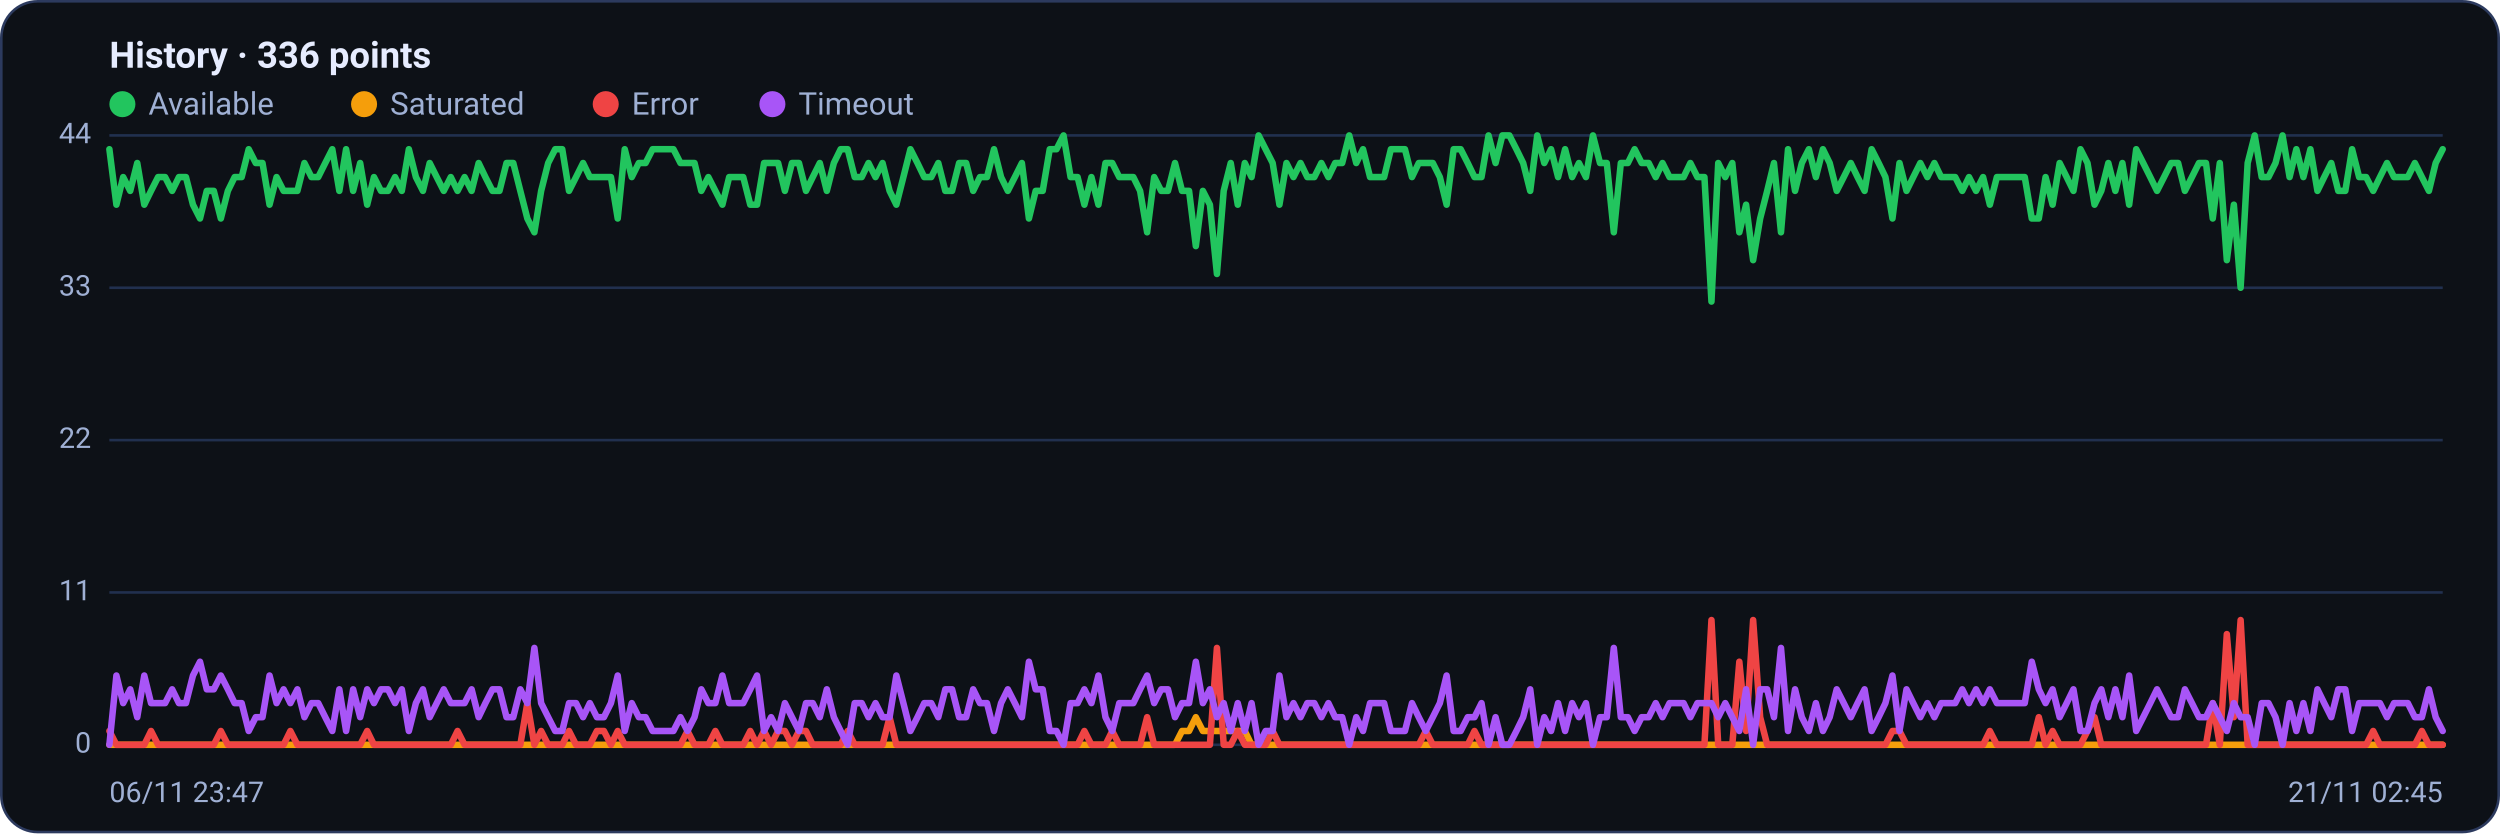
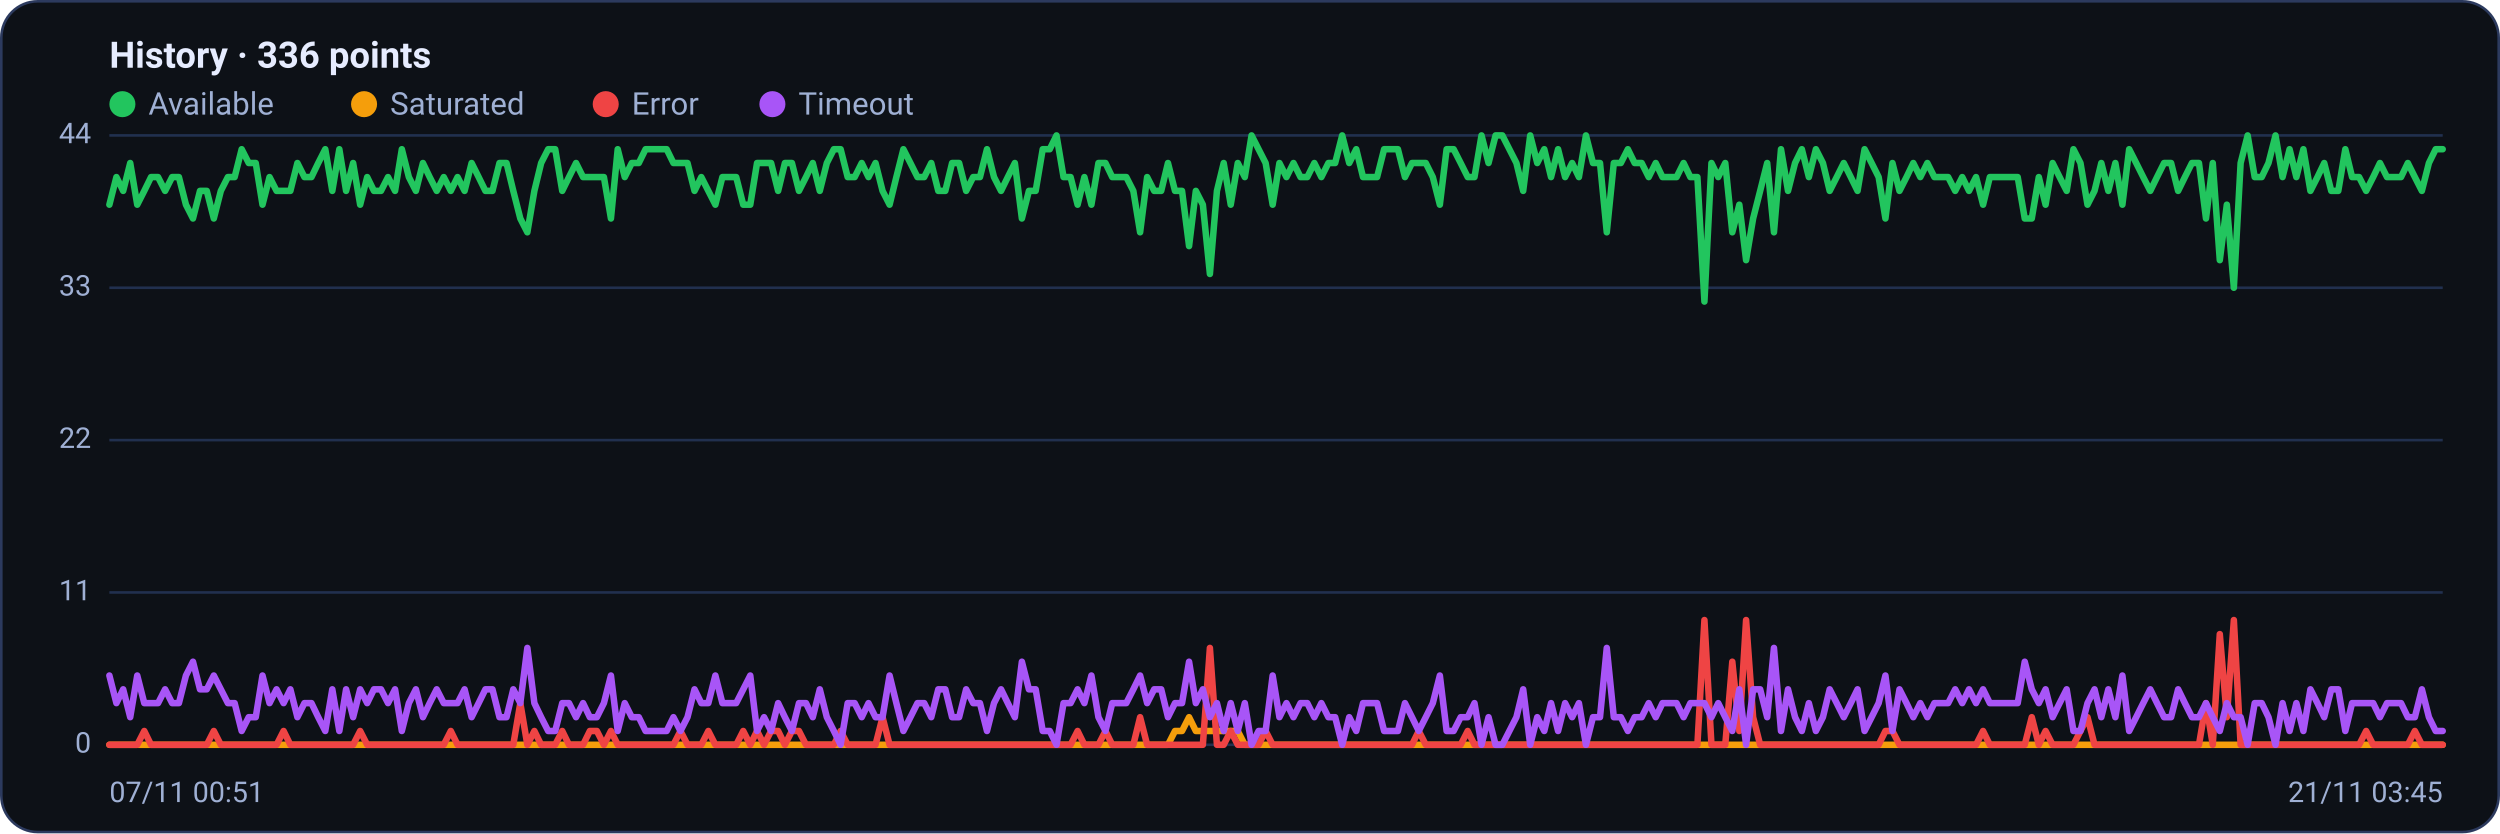
<svg xmlns="http://www.w3.org/2000/svg" viewBox="0 0 960 320" width="960" height="320" font-family="Segoe UI, system-ui, -apple-system, Roboto, Helvetica, Arial, sans-serif" role="img" aria-label="Availability history per region">
  <rect x="0.5" y="0.5" width="959" height="319" rx="14" fill="#0d1117" stroke="#2c3a5e" />
  <text x="42" y="26" font-size="14" font-weight="600" fill="#e6ecff">History · 336 points</text>
  <circle cx="47" cy="40" r="5" fill="#22c55e" />
  <text x="57" y="44" font-size="12" fill="#9fb0d4">Available</text>
  <circle cx="139.8" cy="40" r="5" fill="#f59e0b" />
  <text x="149.8" y="44" font-size="12" fill="#9fb0d4">Saturated</text>
  <circle cx="232.6" cy="40" r="5" fill="#ef4444" />
  <text x="242.6" y="44" font-size="12" fill="#9fb0d4">Error</text>
  <circle cx="296.6" cy="40" r="5" fill="#a855f7" />
  <text x="306.6" y="44" font-size="12" fill="#9fb0d4">Timeout</text>
  <line x1="42" y1="286.0" x2="938" y2="286.0" stroke="#21304f" stroke-width="1" />
  <text x="35" y="289.0" text-anchor="end" font-size="11" fill="#9fb0d4">0</text>
  <line x1="42" y1="227.5" x2="938" y2="227.5" stroke="#21304f" stroke-width="1" />
  <text x="35" y="230.5" text-anchor="end" font-size="11" fill="#9fb0d4">11</text>
  <line x1="42" y1="169.0" x2="938" y2="169.0" stroke="#21304f" stroke-width="1" />
  <text x="35" y="172.0" text-anchor="end" font-size="11" fill="#9fb0d4">22</text>
  <line x1="42" y1="110.5" x2="938" y2="110.5" stroke="#21304f" stroke-width="1" />
  <text x="35" y="113.5" text-anchor="end" font-size="11" fill="#9fb0d4">33</text>
  <line x1="42" y1="52.0" x2="938" y2="52.0" stroke="#21304f" stroke-width="1" />
  <text x="35" y="55.0" text-anchor="end" font-size="11" fill="#9fb0d4">44</text>
-   <polyline fill="none" stroke="#22c55e" stroke-width="2.5" stroke-linejoin="round" stroke-linecap="round" points="42.0,57.3 44.7,78.6 47.3,68.0 50.0,73.3 52.7,62.6 55.4,78.6 58.0,73.3 60.7,68.0 63.4,68.0 66.1,73.3 68.7,68.0 71.4,68.0 74.1,78.6 76.8,83.9 79.4,73.3 82.1,73.3 84.8,83.9 87.5,73.3 90.1,68.0 92.8,68.0 95.5,57.3 98.2,62.6 100.8,62.6 103.5,78.6 106.2,68.0 108.9,73.3 111.5,73.3 114.2,73.3 116.9,62.6 119.6,68.0 122.2,68.0 124.9,62.6 127.6,57.3 130.3,73.3 132.9,57.3 135.6,73.3 138.3,62.6 141.0,78.6 143.6,68.0 146.3,73.3 149.0,73.3 151.7,68.0 154.3,73.3 157.0,57.3 159.7,68.0 162.4,73.3 165.0,62.6 167.7,68.0 170.4,73.3 173.1,68.0 175.7,73.3 178.4,68.0 181.1,73.3 183.8,62.6 186.4,68.0 189.1,73.3 191.8,73.3 194.5,62.6 197.1,62.6 199.8,73.3 202.5,83.9 205.2,89.2 207.8,73.3 210.5,62.6 213.2,57.3 215.9,57.3 218.5,73.3 221.2,68.0 223.9,62.6 226.5,68.0 229.2,68.0 231.9,68.0 234.6,68.0 237.2,83.9 239.9,57.3 242.6,68.0 245.3,62.6 247.9,62.6 250.6,57.3 253.3,57.3 256.0,57.3 258.6,57.3 261.3,62.6 264.0,62.6 266.7,62.6 269.3,73.3 272.0,68.0 274.7,73.3 277.4,78.6 280.0,68.0 282.7,68.0 285.4,68.0 288.1,78.6 290.7,78.6 293.4,62.6 296.1,62.6 298.8,62.6 301.4,73.3 304.1,62.6 306.8,62.6 309.5,73.3 312.1,68.0 314.8,62.6 317.5,73.3 320.2,62.6 322.8,57.3 325.5,57.3 328.2,68.0 330.9,68.0 333.5,62.6 336.2,68.0 338.9,62.6 341.6,73.3 344.2,78.6 346.9,68.0 349.6,57.3 352.3,62.6 354.9,68.0 357.6,68.0 360.3,62.6 363.0,73.3 365.6,73.3 368.3,62.6 371.0,62.6 373.7,73.3 376.3,68.0 379.0,68.0 381.7,57.3 384.4,68.0 387.0,73.3 389.7,68.0 392.4,62.6 395.1,83.9 397.7,73.3 400.4,73.3 403.1,57.3 405.7,57.3 408.4,52.0 411.1,68.0 413.8,68.0 416.4,78.6 419.1,68.0 421.8,78.6 424.5,62.6 427.1,62.6 429.8,68.0 432.5,68.0 435.2,68.0 437.8,73.3 440.5,89.2 443.2,68.0 445.9,73.3 448.5,73.3 451.2,62.6 453.9,73.3 456.6,73.3 459.2,94.5 461.9,73.3 464.6,78.6 467.3,105.2 469.9,73.3 472.6,62.6 475.3,78.6 478.0,62.6 480.6,68.0 483.3,52.0 486.0,57.3 488.7,62.6 491.3,78.6 494.0,62.6 496.7,68.0 499.4,62.6 502.0,68.0 504.7,68.0 507.4,62.6 510.1,68.0 512.7,62.6 515.4,62.6 518.1,52.0 520.8,62.6 523.4,57.3 526.1,68.0 528.8,68.0 531.5,68.0 534.1,57.3 536.8,57.3 539.5,57.3 542.2,68.0 544.8,62.6 547.5,62.6 550.2,62.6 552.9,68.0 555.5,78.6 558.2,57.3 560.9,57.3 563.6,62.6 566.2,68.0 568.9,68.0 571.6,52.0 574.3,62.6 576.9,52.0 579.6,52.0 582.3,57.3 584.9,62.6 587.6,73.3 590.3,52.0 593.0,62.6 595.6,57.3 598.3,68.0 601.0,57.3 603.7,68.0 606.3,62.6 609.0,68.0 611.7,52.0 614.4,62.6 617.0,62.6 619.7,89.2 622.4,62.6 625.1,62.6 627.7,57.3 630.4,62.6 633.1,62.6 635.8,68.0 638.4,62.6 641.1,68.0 643.8,68.0 646.5,68.0 649.1,62.6 651.8,68.0 654.5,68.0 657.2,115.8 659.8,62.6 662.5,68.0 665.2,62.6 667.9,89.2 670.5,78.6 673.2,99.9 675.9,83.9 678.6,73.3 681.2,62.6 683.9,89.2 686.6,57.3 689.3,73.3 691.9,62.6 694.6,57.3 697.3,68.0 700.0,57.3 702.6,62.6 705.3,73.3 708.0,68.0 710.7,62.6 713.3,68.0 716.0,73.3 718.7,57.3 721.4,62.6 724.0,68.0 726.7,83.9 729.4,62.6 732.1,73.3 734.7,68.0 737.4,62.6 740.1,68.0 742.8,62.6 745.4,68.0 748.1,68.0 750.8,68.0 753.5,73.3 756.1,68.0 758.8,73.3 761.5,68.0 764.1,78.6 766.8,68.0 769.5,68.0 772.2,68.0 774.8,68.0 777.5,68.0 780.2,83.9 782.9,83.9 785.5,68.0 788.2,78.6 790.9,62.6 793.6,68.0 796.2,73.3 798.9,57.3 801.6,62.6 804.3,78.6 806.9,73.3 809.6,62.6 812.3,73.3 815.0,62.6 817.6,78.6 820.3,57.3 823.0,62.6 825.7,68.0 828.3,73.3 831.0,68.0 833.7,62.6 836.4,62.6 839.0,73.3 841.7,68.0 844.4,62.6 847.1,62.6 849.7,83.9 852.4,62.6 855.1,99.9 857.8,78.6 860.4,110.5 863.1,62.6 865.8,52.0 868.5,68.0 871.1,68.0 873.8,62.6 876.5,52.0 879.2,68.0 881.8,57.3 884.5,68.0 887.2,57.3 889.9,73.3 892.5,68.0 895.2,62.6 897.9,73.3 900.6,73.3 903.2,57.3 905.9,68.0 908.6,68.0 911.3,73.3 913.9,68.0 916.6,62.6 919.3,68.0 922.0,68.0 924.6,68.0 927.3,62.6 930.0,68.0 932.7,73.3 935.3,62.6 938.0,57.3" />
-   <polyline fill="none" stroke="#f59e0b" stroke-width="2.5" stroke-linejoin="round" stroke-linecap="round" points="42.0,286.0 44.7,286.0 47.3,286.0 50.0,286.0 52.7,286.0 55.4,286.0 58.0,286.0 60.7,286.0 63.4,286.0 66.1,286.0 68.7,286.0 71.4,286.0 74.1,286.0 76.8,286.0 79.4,286.0 82.1,286.0 84.8,286.0 87.5,286.0 90.1,286.0 92.8,286.0 95.5,286.0 98.2,286.0 100.8,286.0 103.5,286.0 106.2,286.0 108.9,286.0 111.5,286.0 114.2,286.0 116.9,286.0 119.6,286.0 122.2,286.0 124.9,286.0 127.6,286.0 130.3,286.0 132.9,286.0 135.6,286.0 138.3,286.0 141.0,286.0 143.6,286.0 146.3,286.0 149.0,286.0 151.7,286.0 154.3,286.0 157.0,286.0 159.7,286.0 162.4,286.0 165.0,286.0 167.7,286.0 170.4,286.0 173.1,286.0 175.7,286.0 178.4,286.0 181.1,286.0 183.8,286.0 186.4,286.0 189.1,286.0 191.8,286.0 194.5,286.0 197.1,286.0 199.8,286.0 202.5,286.0 205.2,286.0 207.8,286.0 210.5,286.0 213.2,286.0 215.9,286.0 218.5,286.0 221.2,286.0 223.9,286.0 226.5,286.0 229.2,286.0 231.9,286.0 234.6,286.0 237.2,286.0 239.9,286.0 242.6,286.0 245.3,286.0 247.9,286.0 250.6,286.0 253.3,286.0 256.0,286.0 258.6,286.0 261.3,286.0 264.0,286.0 266.7,286.0 269.3,286.0 272.0,286.0 274.7,286.0 277.4,286.0 280.0,286.0 282.7,286.0 285.4,286.0 288.1,286.0 290.7,286.0 293.4,286.0 296.1,286.0 298.8,286.0 301.4,286.0 304.1,286.0 306.8,286.0 309.5,286.0 312.1,286.0 314.8,286.0 317.5,286.0 320.2,286.0 322.8,286.0 325.5,286.0 328.2,286.0 330.9,286.0 333.5,286.0 336.2,286.0 338.9,286.0 341.6,286.0 344.2,286.0 346.9,286.0 349.6,286.0 352.3,286.0 354.9,286.0 357.6,286.0 360.3,286.0 363.0,286.0 365.6,286.0 368.3,286.0 371.0,286.0 373.7,286.0 376.3,286.0 379.0,286.0 381.7,286.0 384.4,286.0 387.0,286.0 389.7,286.0 392.4,286.0 395.1,286.0 397.7,286.0 400.4,286.0 403.1,286.0 405.7,286.0 408.4,286.0 411.1,286.0 413.8,286.0 416.4,286.0 419.1,286.0 421.8,286.0 424.5,286.0 427.1,286.0 429.8,286.0 432.5,286.0 435.2,286.0 437.8,286.0 440.5,286.0 443.2,286.0 445.9,286.0 448.5,286.0 451.2,286.0 453.9,280.7 456.6,280.7 459.2,275.4 461.9,280.7 464.6,280.7 467.3,280.7 469.9,280.7 472.6,280.7 475.3,280.7 478.0,280.7 480.6,286.0 483.3,286.0 486.0,286.0 488.7,286.0 491.3,286.0 494.0,286.0 496.7,286.0 499.4,286.0 502.0,286.0 504.7,286.0 507.4,286.0 510.1,286.0 512.7,286.0 515.4,286.0 518.1,286.0 520.8,286.0 523.4,286.0 526.1,286.0 528.8,286.0 531.5,286.0 534.1,286.0 536.8,286.0 539.5,286.0 542.2,286.0 544.8,286.0 547.5,286.0 550.2,286.0 552.9,286.0 555.5,286.0 558.2,286.0 560.9,286.0 563.6,286.0 566.2,286.0 568.9,286.0 571.6,286.0 574.3,286.0 576.9,286.0 579.6,286.0 582.3,286.0 584.9,286.0 587.6,286.0 590.3,286.0 593.0,286.0 595.6,286.0 598.3,286.0 601.0,286.0 603.7,286.0 606.3,286.0 609.0,286.0 611.7,286.0 614.4,286.0 617.0,286.0 619.7,286.0 622.4,286.0 625.1,286.0 627.7,286.0 630.4,286.0 633.1,286.0 635.8,286.0 638.4,286.0 641.1,286.0 643.8,286.0 646.5,286.0 649.1,286.0 651.8,286.0 654.5,286.0 657.2,286.0 659.8,286.0 662.5,286.0 665.2,286.0 667.9,286.0 670.5,286.0 673.2,286.0 675.9,286.0 678.6,286.0 681.2,286.0 683.9,286.0 686.6,286.0 689.3,286.0 691.9,286.0 694.6,286.0 697.3,286.0 700.0,286.0 702.6,286.0 705.3,286.0 708.0,286.0 710.7,286.0 713.3,286.0 716.0,286.0 718.7,286.0 721.4,286.0 724.0,286.0 726.7,286.0 729.4,286.0 732.1,286.0 734.7,286.0 737.4,286.0 740.1,286.0 742.8,286.0 745.4,286.0 748.1,286.0 750.8,286.0 753.5,286.0 756.1,286.0 758.8,286.0 761.5,286.0 764.1,286.0 766.8,286.0 769.5,286.0 772.2,286.0 774.8,286.0 777.5,286.0 780.2,286.0 782.9,286.0 785.5,286.0 788.2,286.0 790.9,286.0 793.6,286.0 796.2,286.0 798.9,286.0 801.6,286.0 804.3,286.0 806.9,286.0 809.6,286.0 812.3,286.0 815.0,286.0 817.6,286.0 820.3,286.0 823.0,286.0 825.7,286.0 828.3,286.0 831.0,286.0 833.7,286.0 836.4,286.0 839.0,286.0 841.7,286.0 844.4,286.0 847.1,286.0 849.7,286.0 852.4,286.0 855.1,286.0 857.8,286.0 860.4,286.0 863.1,286.0 865.8,286.0 868.5,286.0 871.1,286.0 873.8,286.0 876.5,286.0 879.2,286.0 881.8,286.0 884.5,286.0 887.2,286.0 889.9,286.0 892.5,286.0 895.2,286.0 897.9,286.0 900.6,286.0 903.2,286.0 905.9,286.0 908.6,286.0 911.3,286.0 913.9,286.0 916.6,286.0 919.3,286.0 922.0,286.0 924.6,286.0 927.3,286.0 930.0,286.0 932.7,286.0 935.3,286.0 938.0,286.0" />
-   <polyline fill="none" stroke="#ef4444" stroke-width="2.5" stroke-linejoin="round" stroke-linecap="round" points="42.0,280.7 44.7,286.0 47.3,286.0 50.0,286.0 52.7,286.0 55.4,286.0 58.0,280.7 60.7,286.0 63.4,286.0 66.1,286.0 68.7,286.0 71.4,286.0 74.1,286.0 76.8,286.0 79.4,286.0 82.1,286.0 84.8,280.7 87.5,286.0 90.1,286.0 92.8,286.0 95.5,286.0 98.2,286.0 100.8,286.0 103.5,286.0 106.2,286.0 108.9,286.0 111.5,280.7 114.2,286.0 116.9,286.0 119.6,286.0 122.2,286.0 124.9,286.0 127.6,286.0 130.3,286.0 132.9,286.0 135.6,286.0 138.3,286.0 141.0,280.7 143.6,286.0 146.3,286.0 149.0,286.0 151.7,286.0 154.3,286.0 157.0,286.0 159.7,286.0 162.4,286.0 165.0,286.0 167.7,286.0 170.4,286.0 173.1,286.0 175.7,280.7 178.4,286.0 181.1,286.0 183.8,286.0 186.4,286.0 189.1,286.0 191.8,286.0 194.5,286.0 197.1,286.0 199.8,286.0 202.5,270.0 205.2,286.0 207.8,280.7 210.5,286.0 213.2,286.0 215.9,286.0 218.5,280.7 221.2,286.0 223.9,286.0 226.5,286.0 229.2,280.7 231.9,280.7 234.6,286.0 237.2,280.7 239.9,286.0 242.6,286.0 245.3,286.0 247.9,286.0 250.6,286.0 253.3,286.0 256.0,286.0 258.6,286.0 261.3,286.0 264.0,280.7 266.7,286.0 269.3,286.0 272.0,286.0 274.7,280.7 277.4,286.0 280.0,286.0 282.7,286.0 285.4,286.0 288.1,280.7 290.7,286.0 293.4,280.7 296.1,286.0 298.8,280.7 301.4,280.7 304.1,286.0 306.8,280.7 309.5,280.7 312.1,286.0 314.8,286.0 317.5,286.0 320.2,286.0 322.8,286.0 325.5,280.7 328.2,286.0 330.9,286.0 333.5,286.0 336.2,286.0 338.9,286.0 341.6,275.4 344.2,286.0 346.9,286.0 349.6,286.0 352.3,286.0 354.9,286.0 357.6,286.0 360.3,286.0 363.0,286.0 365.6,286.0 368.3,286.0 371.0,286.0 373.7,286.0 376.3,286.0 379.0,286.0 381.7,286.0 384.4,286.0 387.0,286.0 389.7,286.0 392.4,286.0 395.1,286.0 397.7,286.0 400.4,286.0 403.1,286.0 405.7,286.0 408.4,286.0 411.1,286.0 413.8,286.0 416.4,280.7 419.1,286.0 421.8,286.0 424.5,286.0 427.1,280.7 429.8,286.0 432.5,286.0 435.2,286.0 437.8,286.0 440.5,275.4 443.2,286.0 445.9,286.0 448.5,286.0 451.2,286.0 453.9,286.0 456.6,286.0 459.2,286.0 461.9,286.0 464.6,286.0 467.3,248.8 469.9,286.0 472.6,286.0 475.3,280.7 478.0,286.0 480.6,286.0 483.3,286.0 486.0,286.0 488.7,280.7 491.3,286.0 494.0,286.0 496.7,286.0 499.4,286.0 502.0,286.0 504.7,286.0 507.4,286.0 510.1,286.0 512.7,286.0 515.4,286.0 518.1,286.0 520.8,286.0 523.4,286.0 526.1,286.0 528.8,286.0 531.5,286.0 534.1,286.0 536.8,286.0 539.5,286.0 542.2,286.0 544.8,286.0 547.5,280.7 550.2,286.0 552.9,286.0 555.5,286.0 558.2,286.0 560.9,286.0 563.6,286.0 566.2,280.7 568.9,286.0 571.6,286.0 574.3,286.0 576.9,286.0 579.6,286.0 582.3,286.0 584.9,286.0 587.6,286.0 590.3,286.0 593.0,286.0 595.6,286.0 598.3,286.0 601.0,286.0 603.7,286.0 606.3,286.0 609.0,286.0 611.7,286.0 614.4,286.0 617.0,286.0 619.7,286.0 622.4,286.0 625.1,286.0 627.7,286.0 630.4,286.0 633.1,286.0 635.8,286.0 638.4,286.0 641.1,286.0 643.8,286.0 646.5,286.0 649.1,286.0 651.8,286.0 654.5,286.0 657.2,238.1 659.8,286.0 662.5,286.0 665.2,286.0 667.9,254.1 670.5,280.7 673.2,238.1 675.9,275.4 678.6,286.0 681.2,286.0 683.9,286.0 686.6,286.0 689.3,286.0 691.9,286.0 694.6,286.0 697.3,286.0 700.0,286.0 702.6,286.0 705.3,286.0 708.0,286.0 710.7,286.0 713.3,286.0 716.0,286.0 718.7,286.0 721.4,286.0 724.0,286.0 726.7,280.7 729.4,280.7 732.1,286.0 734.7,286.0 737.4,286.0 740.1,286.0 742.8,286.0 745.4,286.0 748.1,286.0 750.8,286.0 753.5,286.0 756.1,286.0 758.8,286.0 761.5,286.0 764.1,280.7 766.8,286.0 769.5,286.0 772.2,286.0 774.8,286.0 777.5,286.0 780.2,286.0 782.9,275.4 785.5,286.0 788.2,280.7 790.9,286.0 793.6,286.0 796.2,286.0 798.9,286.0 801.6,280.7 804.3,275.4 806.9,286.0 809.6,286.0 812.3,286.0 815.0,286.0 817.6,286.0 820.3,286.0 823.0,286.0 825.7,286.0 828.3,286.0 831.0,286.0 833.7,286.0 836.4,286.0 839.0,286.0 841.7,286.0 844.4,286.0 847.1,286.0 849.7,270.0 852.4,286.0 855.1,243.5 857.8,275.4 860.4,238.1 863.1,286.0 865.8,286.0 868.5,286.0 871.1,286.0 873.8,286.0 876.5,286.0 879.2,286.0 881.8,286.0 884.5,286.0 887.2,286.0 889.9,286.0 892.5,286.0 895.2,286.0 897.9,286.0 900.6,286.0 903.2,286.0 905.9,286.0 908.6,286.0 911.3,280.7 913.9,286.0 916.6,286.0 919.3,286.0 922.0,286.0 924.6,286.0 927.3,286.0 930.0,280.7 932.7,286.0 935.3,286.0 938.0,286.0" />
-   <polyline fill="none" stroke="#a855f7" stroke-width="2.5" stroke-linejoin="round" stroke-linecap="round" points="42.0,286.0 44.7,259.4 47.3,270.0 50.0,264.7 52.7,275.4 55.4,259.4 58.0,270.0 60.7,270.0 63.4,270.0 66.1,264.7 68.7,270.0 71.4,270.0 74.1,259.4 76.8,254.1 79.4,264.7 82.1,264.7 84.8,259.4 87.5,264.7 90.1,270.0 92.8,270.0 95.5,280.7 98.2,275.4 100.8,275.4 103.5,259.4 106.2,270.0 108.9,264.7 111.5,270.0 114.2,264.7 116.9,275.4 119.6,270.0 122.2,270.0 124.9,275.4 127.6,280.7 130.3,264.7 132.9,280.7 135.6,264.7 138.3,275.4 141.0,264.7 143.6,270.0 146.3,264.7 149.0,264.7 151.7,270.0 154.3,264.7 157.0,280.7 159.7,270.0 162.4,264.7 165.0,275.4 167.7,270.0 170.4,264.7 173.1,270.0 175.7,270.0 178.4,270.0 181.1,264.7 183.8,275.4 186.4,270.0 189.1,264.7 191.8,264.7 194.5,275.4 197.1,275.4 199.8,264.7 202.5,270.0 205.2,248.8 207.8,270.0 210.5,275.4 213.2,280.7 215.9,280.7 218.5,270.0 221.2,270.0 223.9,275.4 226.5,270.0 229.2,275.4 231.9,275.4 234.6,270.0 237.2,259.4 239.9,280.7 242.6,270.0 245.3,275.4 247.9,275.4 250.6,280.7 253.3,280.7 256.0,280.7 258.6,280.7 261.3,275.4 264.0,280.7 266.7,275.4 269.3,264.7 272.0,270.0 274.7,270.0 277.4,259.4 280.0,270.0 282.7,270.0 285.4,270.0 288.1,264.7 290.7,259.4 293.4,280.7 296.1,275.4 298.8,280.7 301.4,270.0 304.1,275.4 306.8,280.7 309.5,270.0 312.1,270.0 314.8,275.4 317.5,264.7 320.2,275.4 322.8,280.7 325.5,286.0 328.2,270.0 330.9,270.0 333.5,275.4 336.2,270.0 338.9,275.4 341.6,275.4 344.2,259.4 346.9,270.0 349.6,280.7 352.3,275.4 354.9,270.0 357.6,270.0 360.3,275.4 363.0,264.7 365.6,264.7 368.3,275.4 371.0,275.4 373.7,264.7 376.3,270.0 379.0,270.0 381.7,280.7 384.4,270.0 387.0,264.7 389.7,270.0 392.4,275.4 395.1,254.1 397.7,264.7 400.4,264.7 403.1,280.7 405.7,280.7 408.4,286.0 411.1,270.0 413.8,270.0 416.4,264.7 419.1,270.0 421.8,259.4 424.5,275.4 427.1,280.7 429.8,270.0 432.5,270.0 435.2,270.0 437.8,264.7 440.5,259.4 443.2,270.0 445.9,264.7 448.5,264.7 451.2,275.4 453.9,270.0 456.6,270.0 459.2,254.1 461.9,270.0 464.6,264.7 467.3,275.4 469.9,270.0 472.6,280.7 475.3,270.0 478.0,280.7 480.6,270.0 483.3,286.0 486.0,280.7 488.7,280.7 491.3,259.4 494.0,275.4 496.7,270.0 499.4,275.4 502.0,270.0 504.7,270.0 507.4,275.4 510.1,270.0 512.7,275.4 515.4,275.4 518.1,286.0 520.8,275.4 523.4,280.7 526.1,270.0 528.8,270.0 531.5,270.0 534.1,280.7 536.8,280.7 539.5,280.7 542.2,270.0 544.8,275.4 547.5,280.7 550.2,275.4 552.9,270.0 555.5,259.4 558.2,280.7 560.9,280.7 563.6,275.4 566.2,275.4 568.9,270.0 571.6,286.0 574.3,275.4 576.9,286.0 579.6,286.0 582.3,280.7 584.9,275.4 587.6,264.7 590.3,286.0 593.0,275.4 595.6,280.7 598.3,270.0 601.0,280.7 603.7,270.0 606.3,275.4 609.0,270.0 611.7,286.0 614.4,275.4 617.0,275.4 619.7,248.8 622.4,275.4 625.1,275.4 627.7,280.7 630.4,275.4 633.1,275.4 635.8,270.0 638.4,275.4 641.1,270.0 643.8,270.0 646.5,270.0 649.1,275.4 651.8,270.0 654.5,270.0 657.2,270.0 659.8,275.4 662.5,270.0 665.2,275.4 667.9,280.7 670.5,264.7 673.2,286.0 675.9,264.7 678.6,264.7 681.2,275.4 683.9,248.8 686.6,280.7 689.3,264.7 691.9,275.4 694.6,280.7 697.3,270.0 700.0,280.7 702.6,275.4 705.3,264.7 708.0,270.0 710.7,275.4 713.3,270.0 716.0,264.7 718.7,280.7 721.4,275.4 724.0,270.0 726.7,259.4 729.4,280.7 732.1,264.7 734.7,270.0 737.4,275.4 740.1,270.0 742.8,275.4 745.4,270.0 748.1,270.0 750.8,270.0 753.5,264.7 756.1,270.0 758.8,264.7 761.5,270.0 764.1,264.7 766.8,270.0 769.5,270.0 772.2,270.0 774.8,270.0 777.5,270.0 780.2,254.1 782.9,264.7 785.5,270.0 788.2,264.7 790.9,275.4 793.6,270.0 796.2,264.7 798.9,280.7 801.6,280.7 804.3,270.0 806.9,264.7 809.6,275.4 812.3,264.7 815.0,275.4 817.6,259.4 820.3,280.7 823.0,275.4 825.7,270.0 828.3,264.7 831.0,270.0 833.7,275.4 836.4,275.4 839.0,264.7 841.7,270.0 844.4,275.4 847.1,275.4 849.7,270.0 852.4,275.4 855.1,280.7 857.8,270.0 860.4,275.4 863.1,275.4 865.8,286.0 868.5,270.0 871.1,270.0 873.8,275.4 876.5,286.0 879.2,270.0 881.8,280.7 884.5,270.0 887.2,280.7 889.9,264.7 892.5,270.0 895.2,275.4 897.9,264.7 900.6,264.7 903.2,280.7 905.9,270.0 908.6,270.0 911.3,270.0 913.9,270.0 916.6,275.4 919.3,270.0 922.0,270.0 924.6,270.0 927.3,275.4 930.0,275.4 932.7,264.7 935.3,275.4 938.0,280.7" />
-   <text x="42" y="308" font-size="11" fill="#9fb0d4">06/11 23:47</text>
-   <text x="938" y="308" text-anchor="end" font-size="11" fill="#9fb0d4">21/11 02:45</text>
+   <polyline fill="none" stroke="#22c55e" stroke-width="2.5" stroke-linejoin="round" stroke-linecap="round" points="42.0,78.6 44.7,68.0 47.3,73.3 50.0,62.6 52.7,78.6 55.4,73.3 58.0,68.0 60.7,68.0 63.4,73.3 66.1,68.0 68.7,68.0 71.4,78.6 74.1,83.9 76.8,73.3 79.4,73.3 82.1,83.9 84.8,73.3 87.5,68.0 90.1,68.0 92.8,57.3 95.5,62.6 98.2,62.6 100.8,78.6 103.5,68.0 106.2,73.3 108.9,73.3 111.5,73.3 114.2,62.6 116.9,68.0 119.6,68.0 122.2,62.6 124.9,57.3 127.6,73.3 130.3,57.3 132.9,73.3 135.6,62.6 138.3,78.6 141.0,68.0 143.6,73.3 146.3,73.3 149.0,68.0 151.7,73.3 154.3,57.3 157.0,68.0 159.7,73.3 162.4,62.6 165.0,68.0 167.7,73.3 170.4,68.0 173.1,73.3 175.7,68.0 178.4,73.3 181.1,62.6 183.8,68.0 186.4,73.3 189.1,73.3 191.8,62.6 194.5,62.6 197.1,73.3 199.8,83.9 202.5,89.2 205.2,73.3 207.8,62.6 210.5,57.3 213.2,57.3 215.9,73.3 218.5,68.0 221.2,62.6 223.9,68.0 226.5,68.0 229.2,68.0 231.9,68.0 234.6,83.9 237.2,57.3 239.9,68.0 242.6,62.6 245.3,62.6 247.9,57.3 250.6,57.3 253.3,57.3 256.0,57.3 258.6,62.6 261.3,62.6 264.0,62.6 266.7,73.3 269.3,68.0 272.0,73.3 274.7,78.6 277.4,68.0 280.0,68.0 282.7,68.0 285.4,78.6 288.1,78.6 290.7,62.6 293.4,62.6 296.1,62.6 298.8,73.3 301.4,62.6 304.1,62.6 306.8,73.3 309.5,68.0 312.1,62.6 314.8,73.3 317.5,62.6 320.2,57.3 322.8,57.3 325.5,68.0 328.2,68.0 330.9,62.6 333.5,68.0 336.2,62.6 338.9,73.3 341.6,78.6 344.2,68.0 346.9,57.3 349.6,62.6 352.3,68.0 354.9,68.0 357.6,62.6 360.3,73.3 363.0,73.3 365.6,62.6 368.3,62.6 371.0,73.3 373.7,68.0 376.3,68.0 379.0,57.3 381.7,68.0 384.4,73.3 387.0,68.0 389.7,62.6 392.4,83.9 395.1,73.3 397.7,73.3 400.4,57.3 403.1,57.3 405.7,52.0 408.4,68.0 411.1,68.0 413.8,78.6 416.4,68.0 419.1,78.6 421.8,62.6 424.5,62.6 427.1,68.0 429.8,68.0 432.5,68.0 435.2,73.3 437.8,89.2 440.5,68.0 443.2,73.3 445.9,73.3 448.5,62.6 451.2,73.3 453.9,73.3 456.6,94.5 459.2,73.3 461.9,78.6 464.6,105.2 467.3,73.3 469.9,62.6 472.6,78.6 475.3,62.6 478.0,68.0 480.6,52.0 483.3,57.3 486.0,62.6 488.7,78.6 491.3,62.6 494.0,68.0 496.7,62.6 499.4,68.0 502.0,68.0 504.7,62.6 507.4,68.0 510.1,62.6 512.7,62.6 515.4,52.0 518.1,62.6 520.8,57.3 523.4,68.0 526.1,68.0 528.8,68.0 531.5,57.3 534.1,57.3 536.8,57.3 539.5,68.0 542.2,62.6 544.8,62.6 547.5,62.6 550.2,68.0 552.9,78.6 555.5,57.3 558.2,57.3 560.9,62.6 563.6,68.0 566.2,68.0 568.9,52.0 571.6,62.6 574.3,52.0 576.9,52.0 579.6,57.3 582.3,62.6 584.9,73.3 587.6,52.0 590.3,62.6 593.0,57.3 595.6,68.0 598.3,57.3 601.0,68.0 603.7,62.6 606.3,68.0 609.0,52.0 611.7,62.6 614.4,62.6 617.0,89.2 619.7,62.6 622.4,62.6 625.1,57.3 627.7,62.6 630.4,62.6 633.1,68.0 635.8,62.6 638.4,68.0 641.1,68.0 643.8,68.0 646.5,62.6 649.1,68.0 651.8,68.0 654.5,115.8 657.2,62.6 659.8,68.0 662.5,62.6 665.2,89.2 667.9,78.6 670.5,99.9 673.2,83.9 675.9,73.3 678.6,62.6 681.2,89.2 683.9,57.3 686.6,73.3 689.3,62.6 691.9,57.3 694.6,68.0 697.3,57.3 700.0,62.6 702.6,73.3 705.3,68.0 708.0,62.6 710.7,68.0 713.3,73.3 716.0,57.3 718.7,62.6 721.4,68.0 724.0,83.9 726.7,62.6 729.4,73.3 732.1,68.0 734.7,62.6 737.4,68.0 740.1,62.6 742.8,68.0 745.4,68.0 748.1,68.0 750.8,73.3 753.5,68.0 756.1,73.3 758.8,68.0 761.5,78.6 764.1,68.0 766.8,68.0 769.5,68.0 772.2,68.0 774.8,68.0 777.5,83.9 780.2,83.9 782.9,68.0 785.5,78.6 788.2,62.6 790.9,68.0 793.6,73.3 796.2,57.3 798.9,62.6 801.6,78.6 804.3,73.3 806.9,62.6 809.6,73.3 812.3,62.6 815.0,78.6 817.6,57.3 820.3,62.6 823.0,68.0 825.7,73.3 828.3,68.0 831.0,62.6 833.7,62.6 836.4,73.3 839.0,68.0 841.7,62.6 844.4,62.6 847.1,83.9 849.7,62.6 852.4,99.9 855.1,78.6 857.8,110.5 860.4,62.6 863.1,52.0 865.8,68.0 868.5,68.0 871.1,62.6 873.8,52.0 876.5,68.0 879.2,57.3 881.8,68.0 884.5,57.3 887.2,73.3 889.9,68.0 892.5,62.6 895.2,73.3 897.9,73.3 900.6,57.3 903.2,68.0 905.9,68.0 908.6,73.3 911.3,68.0 913.9,62.6 916.6,68.0 919.3,68.0 922.0,68.0 924.6,62.6 927.3,68.0 930.0,73.3 932.7,62.6 935.3,57.3 938.0,57.3" />
+   <polyline fill="none" stroke="#f59e0b" stroke-width="2.5" stroke-linejoin="round" stroke-linecap="round" points="42.0,286.0 44.7,286.0 47.3,286.0 50.0,286.0 52.7,286.0 55.4,286.0 58.0,286.0 60.7,286.0 63.4,286.0 66.1,286.0 68.7,286.0 71.4,286.0 74.1,286.0 76.8,286.0 79.4,286.0 82.1,286.0 84.8,286.0 87.5,286.0 90.1,286.0 92.8,286.0 95.5,286.0 98.2,286.0 100.8,286.0 103.5,286.0 106.2,286.0 108.9,286.0 111.5,286.0 114.2,286.0 116.9,286.0 119.6,286.0 122.2,286.0 124.9,286.0 127.6,286.0 130.3,286.0 132.9,286.0 135.6,286.0 138.3,286.0 141.0,286.0 143.6,286.0 146.3,286.0 149.0,286.0 151.7,286.0 154.3,286.0 157.0,286.0 159.7,286.0 162.4,286.0 165.0,286.0 167.7,286.0 170.4,286.0 173.1,286.0 175.7,286.0 178.4,286.0 181.1,286.0 183.8,286.0 186.4,286.0 189.1,286.0 191.8,286.0 194.5,286.0 197.1,286.0 199.8,286.0 202.5,286.0 205.2,286.0 207.8,286.0 210.5,286.0 213.2,286.0 215.9,286.0 218.5,286.0 221.2,286.0 223.9,286.0 226.5,286.0 229.2,286.0 231.9,286.0 234.6,286.0 237.2,286.0 239.9,286.0 242.6,286.0 245.3,286.0 247.9,286.0 250.6,286.0 253.3,286.0 256.0,286.0 258.6,286.0 261.3,286.0 264.0,286.0 266.7,286.0 269.3,286.0 272.0,286.0 274.7,286.0 277.4,286.0 280.0,286.0 282.7,286.0 285.4,286.0 288.1,286.0 290.7,286.0 293.4,286.0 296.1,286.0 298.8,286.0 301.4,286.0 304.1,286.0 306.8,286.0 309.5,286.0 312.1,286.0 314.8,286.0 317.5,286.0 320.2,286.0 322.8,286.0 325.5,286.0 328.2,286.0 330.9,286.0 333.5,286.0 336.2,286.0 338.9,286.0 341.6,286.0 344.2,286.0 346.9,286.0 349.6,286.0 352.3,286.0 354.9,286.0 357.6,286.0 360.3,286.0 363.0,286.0 365.6,286.0 368.3,286.0 371.0,286.0 373.7,286.0 376.3,286.0 379.0,286.0 381.7,286.0 384.4,286.0 387.0,286.0 389.7,286.0 392.4,286.0 395.1,286.0 397.7,286.0 400.4,286.0 403.1,286.0 405.7,286.0 408.4,286.0 411.1,286.0 413.8,286.0 416.4,286.0 419.1,286.0 421.8,286.0 424.5,286.0 427.1,286.0 429.8,286.0 432.5,286.0 435.2,286.0 437.8,286.0 440.5,286.0 443.2,286.0 445.9,286.0 448.5,286.0 451.2,280.7 453.9,280.7 456.6,275.4 459.2,280.7 461.9,280.7 464.6,280.7 467.3,280.7 469.9,280.7 472.6,280.7 475.3,280.7 478.0,286.0 480.6,286.0 483.3,286.0 486.0,286.0 488.7,286.0 491.3,286.0 494.0,286.0 496.7,286.0 499.4,286.0 502.0,286.0 504.7,286.0 507.4,286.0 510.1,286.0 512.7,286.0 515.4,286.0 518.1,286.0 520.8,286.0 523.4,286.0 526.1,286.0 528.8,286.0 531.5,286.0 534.1,286.0 536.8,286.0 539.5,286.0 542.2,286.0 544.8,286.0 547.5,286.0 550.2,286.0 552.9,286.0 555.5,286.0 558.2,286.0 560.9,286.0 563.6,286.0 566.2,286.0 568.9,286.0 571.6,286.0 574.3,286.0 576.9,286.0 579.6,286.0 582.3,286.0 584.9,286.0 587.6,286.0 590.3,286.0 593.0,286.0 595.6,286.0 598.3,286.0 601.0,286.0 603.7,286.0 606.3,286.0 609.0,286.0 611.7,286.0 614.4,286.0 617.0,286.0 619.7,286.0 622.4,286.0 625.1,286.0 627.7,286.0 630.4,286.0 633.1,286.0 635.8,286.0 638.4,286.0 641.1,286.0 643.8,286.0 646.5,286.0 649.1,286.0 651.8,286.0 654.5,286.0 657.2,286.0 659.8,286.0 662.5,286.0 665.2,286.0 667.9,286.0 670.5,286.0 673.2,286.0 675.9,286.0 678.6,286.0 681.2,286.0 683.9,286.0 686.6,286.0 689.3,286.0 691.9,286.0 694.6,286.0 697.3,286.0 700.0,286.0 702.6,286.0 705.3,286.0 708.0,286.0 710.7,286.0 713.3,286.0 716.0,286.0 718.7,286.0 721.4,286.0 724.0,286.0 726.7,286.0 729.4,286.0 732.1,286.0 734.7,286.0 737.4,286.0 740.1,286.0 742.8,286.0 745.4,286.0 748.1,286.0 750.8,286.0 753.5,286.0 756.1,286.0 758.8,286.0 761.5,286.0 764.1,286.0 766.8,286.0 769.5,286.0 772.2,286.0 774.8,286.0 777.5,286.0 780.2,286.0 782.9,286.0 785.5,286.0 788.2,286.0 790.9,286.0 793.6,286.0 796.2,286.0 798.9,286.0 801.6,286.0 804.3,286.0 806.9,286.0 809.6,286.0 812.3,286.0 815.0,286.0 817.6,286.0 820.3,286.0 823.0,286.0 825.7,286.0 828.3,286.0 831.0,286.0 833.7,286.0 836.4,286.0 839.0,286.0 841.7,286.0 844.4,286.0 847.1,286.0 849.7,286.0 852.4,286.0 855.1,286.0 857.8,286.0 860.4,286.0 863.1,286.0 865.8,286.0 868.5,286.0 871.1,286.0 873.8,286.0 876.5,286.0 879.2,286.0 881.8,286.0 884.5,286.0 887.2,286.0 889.9,286.0 892.5,286.0 895.2,286.0 897.9,286.0 900.6,286.0 903.2,286.0 905.9,286.0 908.6,286.0 911.3,286.0 913.9,286.0 916.6,286.0 919.3,286.0 922.0,286.0 924.6,286.0 927.3,286.0 930.0,286.0 932.7,286.0 935.3,286.0 938.0,286.0" />
+   <polyline fill="none" stroke="#ef4444" stroke-width="2.5" stroke-linejoin="round" stroke-linecap="round" points="42.0,286.0 44.7,286.0 47.3,286.0 50.0,286.0 52.7,286.0 55.4,280.7 58.0,286.0 60.7,286.0 63.4,286.0 66.1,286.0 68.7,286.0 71.4,286.0 74.1,286.0 76.8,286.0 79.4,286.0 82.1,280.7 84.8,286.0 87.5,286.0 90.1,286.0 92.8,286.0 95.5,286.0 98.2,286.0 100.8,286.0 103.5,286.0 106.2,286.0 108.9,280.7 111.5,286.0 114.2,286.0 116.9,286.0 119.6,286.0 122.2,286.0 124.9,286.0 127.6,286.0 130.3,286.0 132.9,286.0 135.6,286.0 138.3,280.7 141.0,286.0 143.6,286.0 146.3,286.0 149.0,286.0 151.7,286.0 154.3,286.0 157.0,286.0 159.7,286.0 162.4,286.0 165.0,286.0 167.7,286.0 170.4,286.0 173.1,280.7 175.7,286.0 178.4,286.0 181.1,286.0 183.8,286.0 186.4,286.0 189.1,286.0 191.8,286.0 194.5,286.0 197.1,286.0 199.8,270.0 202.5,286.0 205.2,280.7 207.8,286.0 210.5,286.0 213.2,286.0 215.9,280.7 218.5,286.0 221.2,286.0 223.9,286.0 226.5,280.7 229.2,280.7 231.9,286.0 234.6,280.7 237.2,286.0 239.9,286.0 242.6,286.0 245.3,286.0 247.9,286.0 250.6,286.0 253.3,286.0 256.0,286.0 258.6,286.0 261.3,280.7 264.0,286.0 266.7,286.0 269.3,286.0 272.0,280.7 274.7,286.0 277.4,286.0 280.0,286.0 282.7,286.0 285.4,280.7 288.1,286.0 290.7,280.7 293.4,286.0 296.1,280.7 298.8,280.7 301.4,286.0 304.1,280.7 306.8,280.7 309.5,286.0 312.1,286.0 314.8,286.0 317.5,286.0 320.2,286.0 322.8,280.7 325.5,286.0 328.2,286.0 330.9,286.0 333.5,286.0 336.2,286.0 338.9,275.4 341.6,286.0 344.2,286.0 346.9,286.0 349.6,286.0 352.3,286.0 354.9,286.0 357.6,286.0 360.3,286.0 363.0,286.0 365.6,286.0 368.3,286.0 371.0,286.0 373.7,286.0 376.3,286.0 379.0,286.0 381.7,286.0 384.4,286.0 387.0,286.0 389.7,286.0 392.4,286.0 395.1,286.0 397.7,286.0 400.4,286.0 403.1,286.0 405.7,286.0 408.4,286.0 411.1,286.0 413.8,280.7 416.4,286.0 419.1,286.0 421.8,286.0 424.5,280.7 427.1,286.0 429.8,286.0 432.5,286.0 435.2,286.0 437.8,275.4 440.5,286.0 443.2,286.0 445.9,286.0 448.5,286.0 451.2,286.0 453.9,286.0 456.6,286.0 459.2,286.0 461.9,286.0 464.6,248.8 467.3,286.0 469.9,286.0 472.6,280.7 475.3,286.0 478.0,286.0 480.6,286.0 483.3,286.0 486.0,280.7 488.7,286.0 491.3,286.0 494.0,286.0 496.7,286.0 499.4,286.0 502.0,286.0 504.7,286.0 507.4,286.0 510.1,286.0 512.7,286.0 515.4,286.0 518.1,286.0 520.8,286.0 523.4,286.0 526.1,286.0 528.8,286.0 531.5,286.0 534.1,286.0 536.8,286.0 539.5,286.0 542.2,286.0 544.8,280.7 547.5,286.0 550.2,286.0 552.9,286.0 555.5,286.0 558.2,286.0 560.9,286.0 563.6,280.7 566.2,286.0 568.9,286.0 571.6,286.0 574.3,286.0 576.9,286.0 579.6,286.0 582.3,286.0 584.9,286.0 587.6,286.0 590.3,286.0 593.0,286.0 595.6,286.0 598.3,286.0 601.0,286.0 603.7,286.0 606.3,286.0 609.0,286.0 611.7,286.0 614.4,286.0 617.0,286.0 619.7,286.0 622.4,286.0 625.1,286.0 627.7,286.0 630.4,286.0 633.1,286.0 635.8,286.0 638.4,286.0 641.1,286.0 643.8,286.0 646.5,286.0 649.1,286.0 651.8,286.0 654.5,238.1 657.2,286.0 659.8,286.0 662.5,286.0 665.2,254.1 667.9,280.7 670.5,238.1 673.2,275.4 675.9,286.0 678.6,286.0 681.2,286.0 683.9,286.0 686.6,286.0 689.3,286.0 691.9,286.0 694.6,286.0 697.3,286.0 700.0,286.0 702.6,286.0 705.3,286.0 708.0,286.0 710.7,286.0 713.3,286.0 716.0,286.0 718.7,286.0 721.4,286.0 724.0,280.7 726.7,280.7 729.4,286.0 732.1,286.0 734.7,286.0 737.4,286.0 740.1,286.0 742.8,286.0 745.4,286.0 748.1,286.0 750.8,286.0 753.5,286.0 756.1,286.0 758.8,286.0 761.5,280.7 764.1,286.0 766.8,286.0 769.5,286.0 772.2,286.0 774.8,286.0 777.5,286.0 780.2,275.4 782.9,286.0 785.5,280.7 788.2,286.0 790.9,286.0 793.6,286.0 796.2,286.0 798.9,280.7 801.6,275.4 804.3,286.0 806.9,286.0 809.6,286.0 812.3,286.0 815.0,286.0 817.6,286.0 820.3,286.0 823.0,286.0 825.7,286.0 828.3,286.0 831.0,286.0 833.7,286.0 836.4,286.0 839.0,286.0 841.7,286.0 844.4,286.0 847.1,270.0 849.7,286.0 852.4,243.5 855.1,275.4 857.8,238.1 860.4,286.0 863.1,286.0 865.8,286.0 868.5,286.0 871.1,286.0 873.8,286.0 876.5,286.0 879.2,286.0 881.8,286.0 884.5,286.0 887.2,286.0 889.9,286.0 892.5,286.0 895.2,286.0 897.9,286.0 900.6,286.0 903.2,286.0 905.9,286.0 908.6,280.7 911.3,286.0 913.9,286.0 916.6,286.0 919.3,286.0 922.0,286.0 924.6,286.0 927.3,280.7 930.0,286.0 932.7,286.0 935.3,286.0 938.0,286.0" />
+   <polyline fill="none" stroke="#a855f7" stroke-width="2.5" stroke-linejoin="round" stroke-linecap="round" points="42.0,259.4 44.7,270.0 47.3,264.7 50.0,275.4 52.7,259.4 55.4,270.0 58.0,270.0 60.7,270.0 63.4,264.7 66.1,270.0 68.7,270.0 71.4,259.4 74.1,254.1 76.8,264.7 79.4,264.7 82.1,259.4 84.8,264.7 87.5,270.0 90.1,270.0 92.8,280.7 95.5,275.4 98.2,275.4 100.8,259.4 103.5,270.0 106.2,264.7 108.9,270.0 111.5,264.7 114.2,275.4 116.9,270.0 119.6,270.0 122.2,275.4 124.9,280.7 127.6,264.7 130.3,280.7 132.9,264.7 135.6,275.4 138.3,264.7 141.0,270.0 143.6,264.7 146.3,264.7 149.0,270.0 151.7,264.7 154.3,280.7 157.0,270.0 159.7,264.7 162.4,275.4 165.0,270.0 167.7,264.7 170.4,270.0 173.1,270.0 175.7,270.0 178.4,264.7 181.1,275.4 183.8,270.0 186.4,264.7 189.1,264.7 191.8,275.4 194.5,275.4 197.1,264.7 199.8,270.0 202.5,248.8 205.2,270.0 207.8,275.4 210.5,280.7 213.2,280.7 215.9,270.0 218.5,270.0 221.2,275.4 223.9,270.0 226.5,275.4 229.2,275.4 231.9,270.0 234.6,259.4 237.2,280.7 239.9,270.0 242.6,275.4 245.3,275.4 247.9,280.7 250.6,280.7 253.3,280.7 256.0,280.7 258.6,275.4 261.3,280.7 264.0,275.4 266.7,264.7 269.3,270.0 272.0,270.0 274.7,259.4 277.4,270.0 280.0,270.0 282.7,270.0 285.4,264.7 288.1,259.4 290.7,280.7 293.4,275.4 296.1,280.7 298.8,270.0 301.4,275.4 304.1,280.7 306.8,270.0 309.5,270.0 312.1,275.4 314.8,264.7 317.5,275.4 320.2,280.7 322.8,286.0 325.5,270.0 328.2,270.0 330.9,275.4 333.5,270.0 336.2,275.4 338.9,275.4 341.6,259.4 344.2,270.0 346.9,280.7 349.6,275.4 352.3,270.0 354.9,270.0 357.6,275.4 360.3,264.7 363.0,264.7 365.6,275.4 368.3,275.4 371.0,264.7 373.7,270.0 376.3,270.0 379.0,280.7 381.7,270.0 384.4,264.7 387.0,270.0 389.7,275.4 392.4,254.1 395.1,264.7 397.7,264.7 400.4,280.7 403.1,280.7 405.7,286.0 408.4,270.0 411.1,270.0 413.8,264.7 416.4,270.0 419.1,259.4 421.8,275.4 424.5,280.7 427.1,270.0 429.8,270.0 432.5,270.0 435.2,264.7 437.8,259.4 440.5,270.0 443.2,264.7 445.9,264.7 448.5,275.4 451.2,270.0 453.9,270.0 456.6,254.1 459.2,270.0 461.9,264.7 464.6,275.4 467.3,270.0 469.9,280.7 472.6,270.0 475.3,280.7 478.0,270.0 480.6,286.0 483.3,280.7 486.0,280.7 488.7,259.4 491.3,275.4 494.0,270.0 496.7,275.4 499.4,270.0 502.0,270.0 504.7,275.4 507.4,270.0 510.1,275.4 512.7,275.4 515.4,286.0 518.1,275.4 520.8,280.7 523.4,270.0 526.1,270.0 528.8,270.0 531.5,280.7 534.1,280.7 536.8,280.7 539.5,270.0 542.2,275.4 544.8,280.7 547.5,275.4 550.2,270.0 552.9,259.4 555.5,280.7 558.2,280.7 560.9,275.4 563.6,275.4 566.2,270.0 568.9,286.0 571.6,275.4 574.3,286.0 576.9,286.0 579.6,280.7 582.3,275.4 584.9,264.7 587.6,286.0 590.3,275.4 593.0,280.7 595.6,270.0 598.3,280.7 601.0,270.0 603.7,275.4 606.3,270.0 609.0,286.0 611.7,275.4 614.4,275.4 617.0,248.8 619.7,275.4 622.4,275.4 625.1,280.7 627.7,275.4 630.4,275.4 633.1,270.0 635.8,275.4 638.4,270.0 641.1,270.0 643.8,270.0 646.5,275.4 649.1,270.0 651.8,270.0 654.5,270.0 657.2,275.4 659.8,270.0 662.5,275.4 665.2,280.7 667.9,264.7 670.5,286.0 673.2,264.7 675.9,264.7 678.6,275.4 681.2,248.8 683.9,280.7 686.6,264.7 689.3,275.4 691.9,280.7 694.6,270.0 697.3,280.7 700.0,275.4 702.6,264.7 705.3,270.0 708.0,275.4 710.7,270.0 713.3,264.7 716.0,280.7 718.7,275.4 721.4,270.0 724.0,259.4 726.7,280.7 729.4,264.7 732.1,270.0 734.7,275.4 737.4,270.0 740.1,275.4 742.8,270.0 745.4,270.0 748.1,270.0 750.8,264.7 753.5,270.0 756.1,264.7 758.8,270.0 761.5,264.7 764.1,270.0 766.8,270.0 769.5,270.0 772.2,270.0 774.8,270.0 777.5,254.1 780.2,264.7 782.9,270.0 785.5,264.7 788.2,275.4 790.9,270.0 793.6,264.7 796.2,280.7 798.9,280.7 801.6,270.0 804.3,264.7 806.9,275.4 809.6,264.7 812.3,275.4 815.0,259.4 817.6,280.7 820.3,275.4 823.0,270.0 825.7,264.7 828.3,270.0 831.0,275.4 833.7,275.4 836.4,264.7 839.0,270.0 841.7,275.4 844.4,275.4 847.1,270.0 849.7,275.4 852.4,280.7 855.1,270.0 857.8,275.4 860.4,275.4 863.1,286.0 865.8,270.0 868.5,270.0 871.1,275.4 873.8,286.0 876.5,270.0 879.2,280.7 881.8,270.0 884.5,280.7 887.2,264.7 889.9,270.0 892.5,275.4 895.2,264.7 897.9,264.7 900.6,280.7 903.2,270.0 905.9,270.0 908.6,270.0 911.3,270.0 913.9,275.4 916.6,270.0 919.3,270.0 922.0,270.0 924.6,275.4 927.3,275.4 930.0,264.7 932.7,275.4 935.3,280.7 938.0,280.7" />
+   <text x="42" y="308" font-size="11" fill="#9fb0d4">07/11 00:51</text>
+   <text x="938" y="308" text-anchor="end" font-size="11" fill="#9fb0d4">21/11 03:45</text>
</svg>
